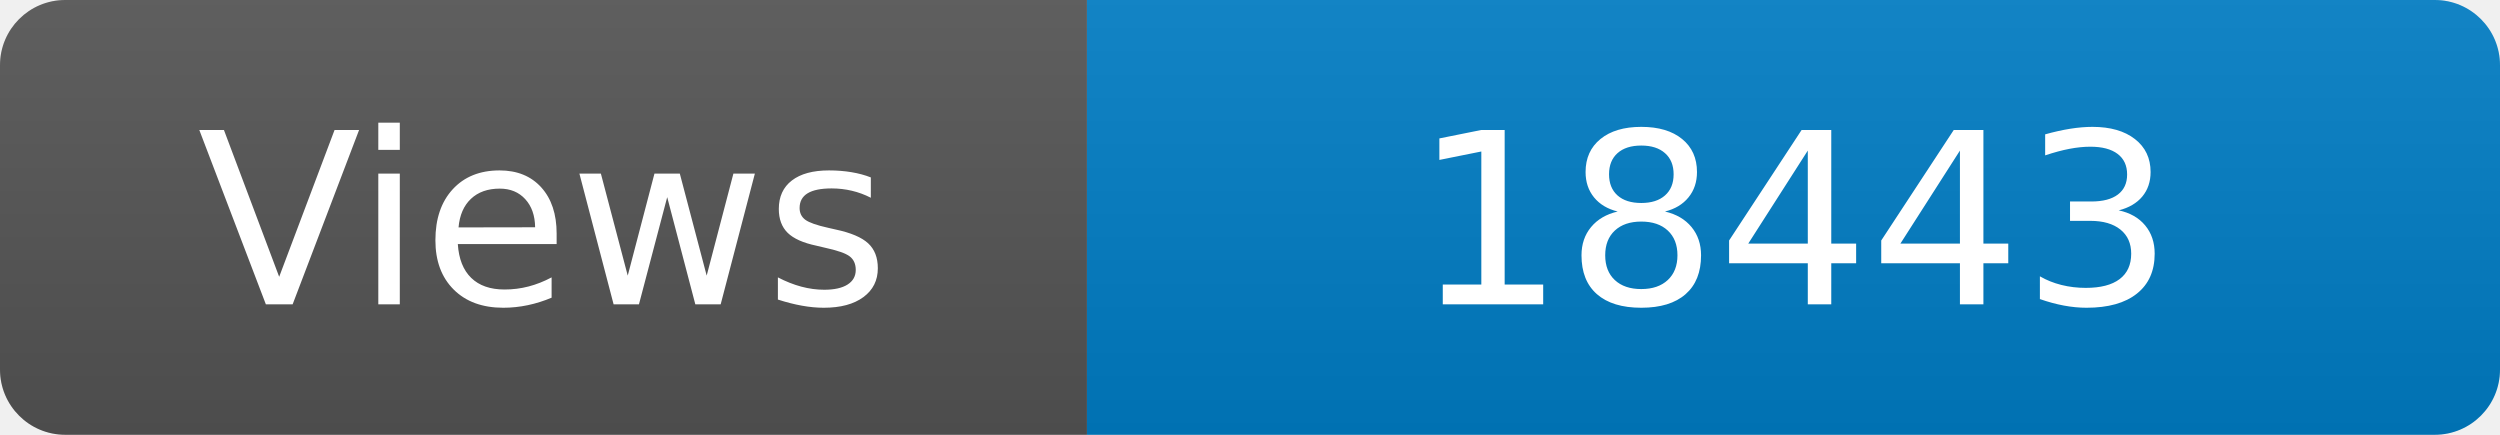
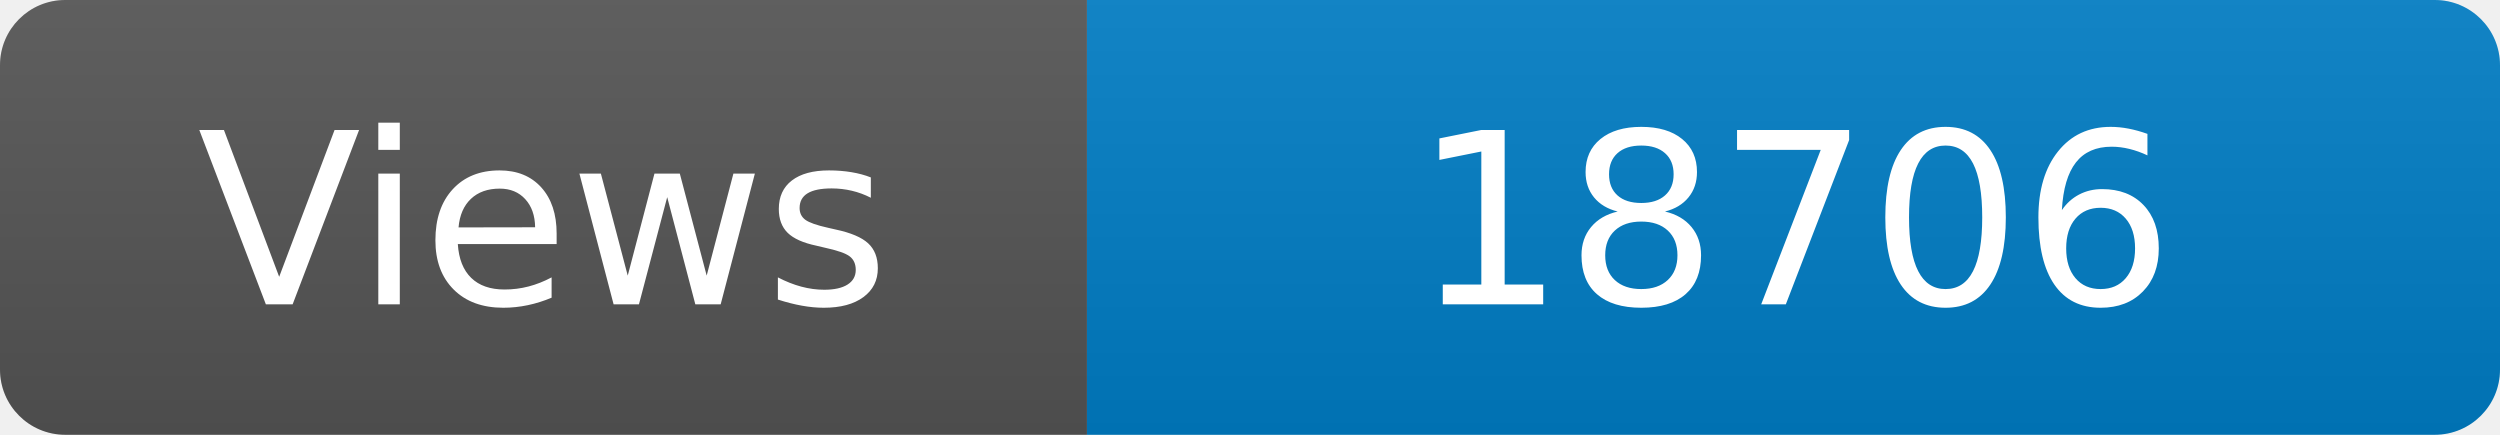
<svg xmlns="http://www.w3.org/2000/svg" width="115" height="20" role="img" aria-label="Maintained?: yes">
  <linearGradient id="s" x2="0" y2="100%">
    <stop offset="0" stop-color="#bbb" stop-opacity=".1" />
    <stop offset="1" stop-opacity=".1" />
  </linearGradient>
  <clipPath id="r">
    <rect width="115" height="20" rx="3" fill="#fff" />
  </clipPath>
  <g clip-path="url(#r)">
    <rect width="50" height="20" fill="#555" />
    <rect x="50" width="160" height="20" fill="#007ec6" />
    <rect width="115" height="20" fill="url(#s)" />
  </g>
  <g fill="#fff" text-anchor="middle" font-family="Verdana,Geneva,DejaVu Sans,sans-serif" font-size="110">
    <text x="250" y="140" transform="scale(.1)" fill="#fff">Views</text>
-     <text x="825" y="140" transform="scale(.1)" fill="#fff">18443</text>
+     <text x="825" y="140" transform="scale(.1)" fill="#fff">18706</text>
  </g>
</svg>
